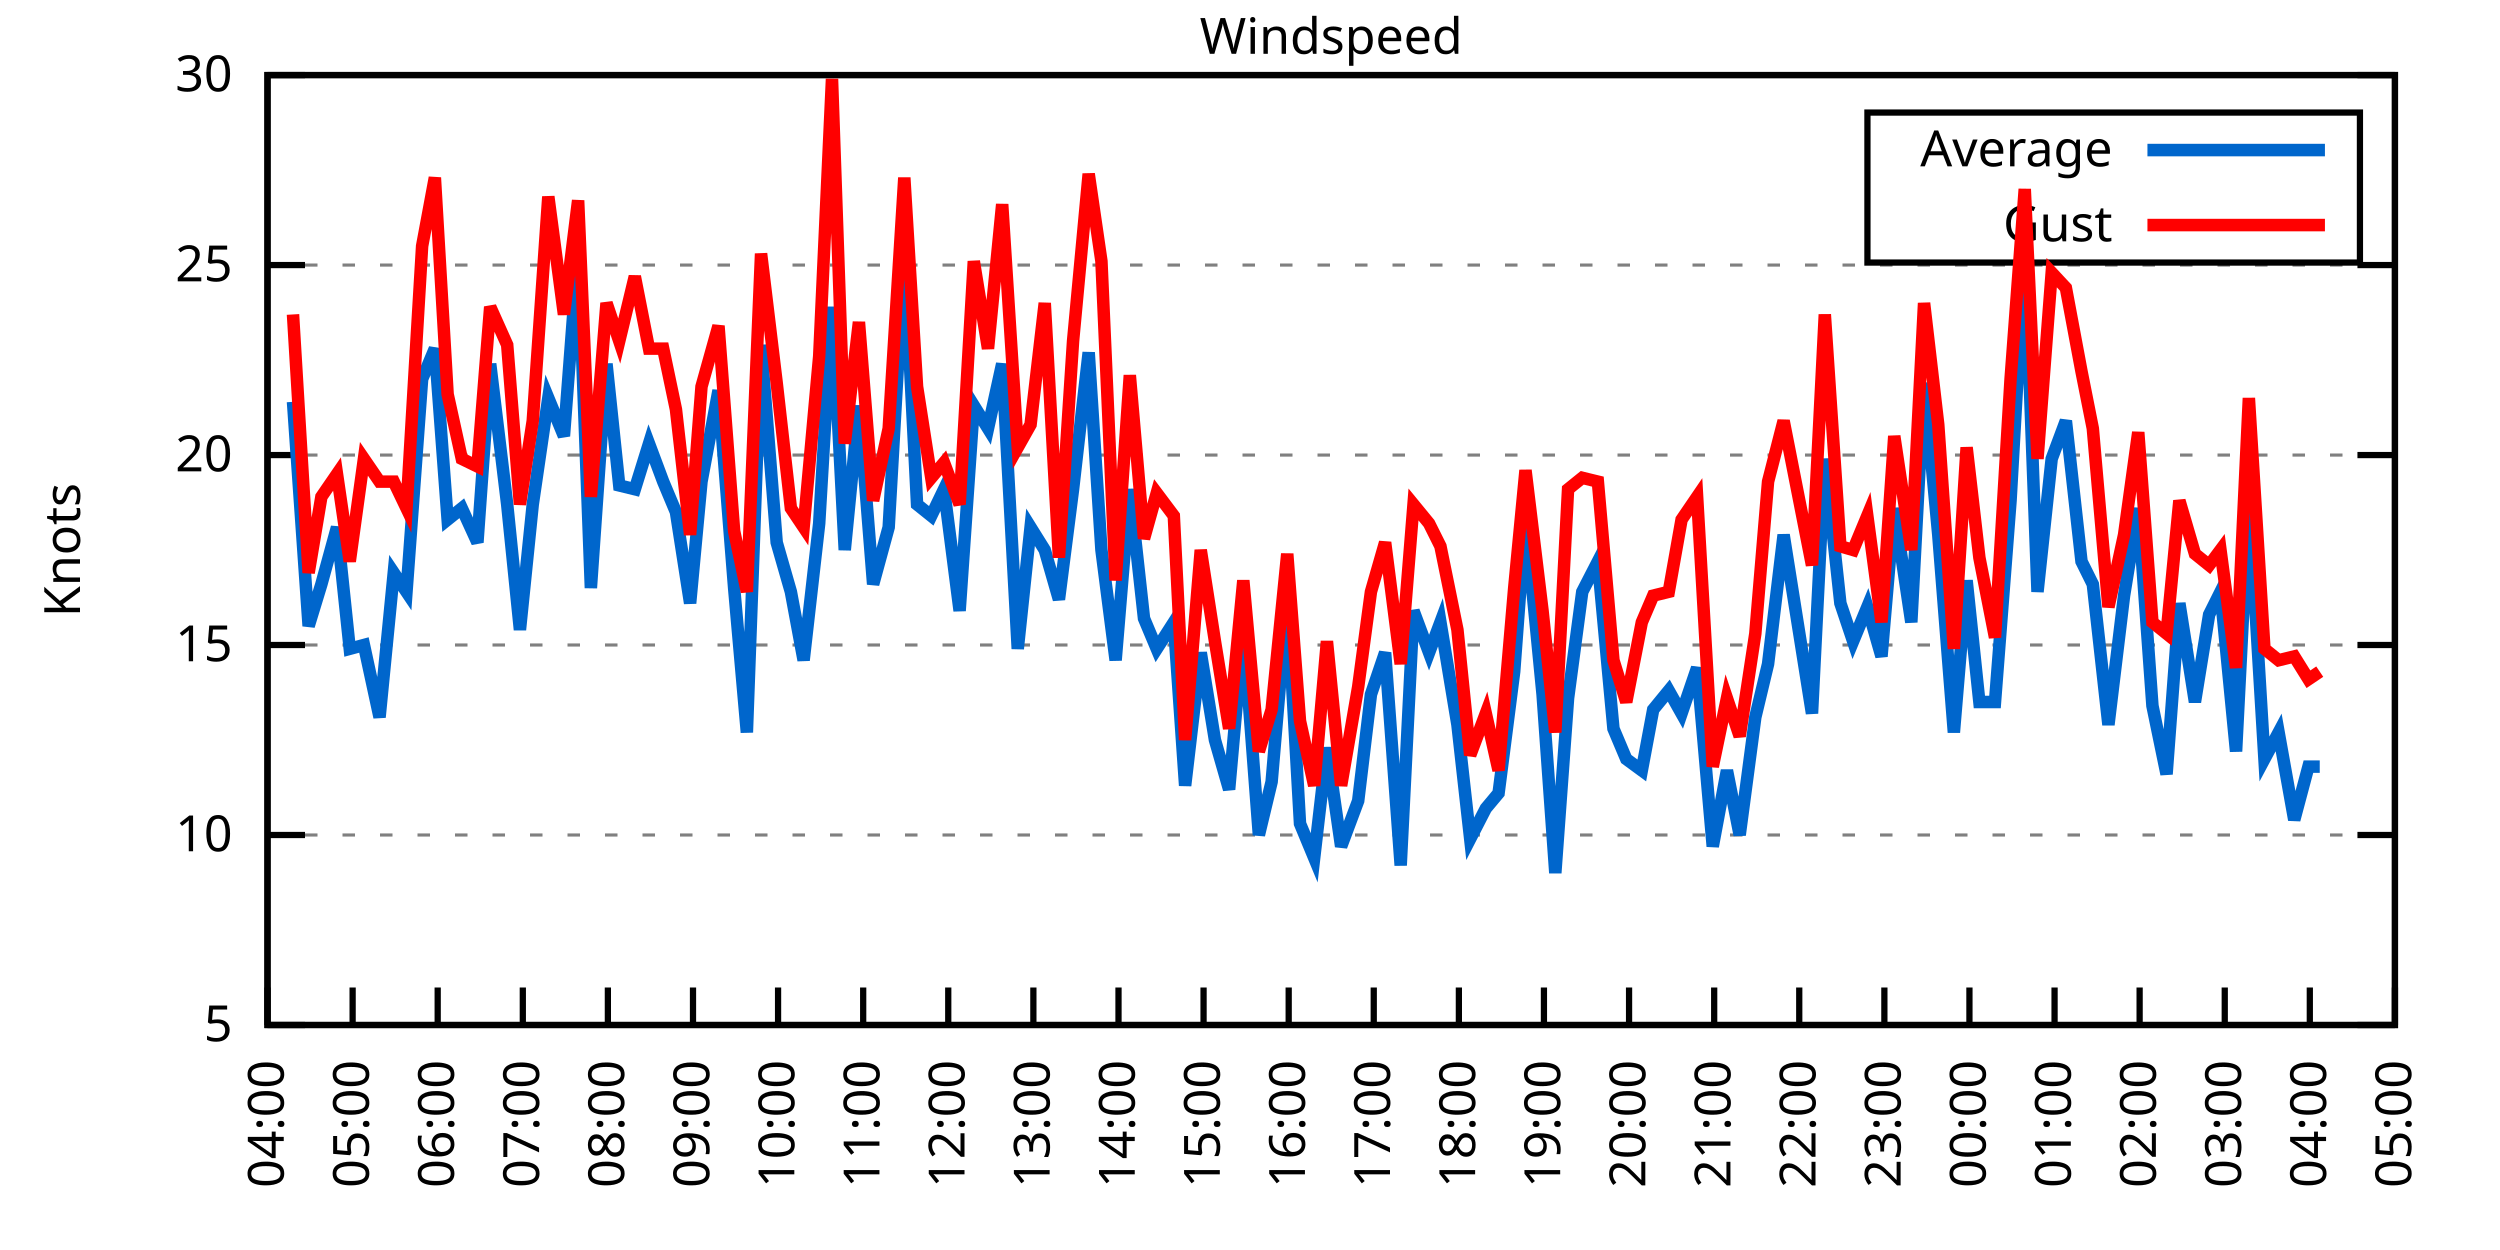
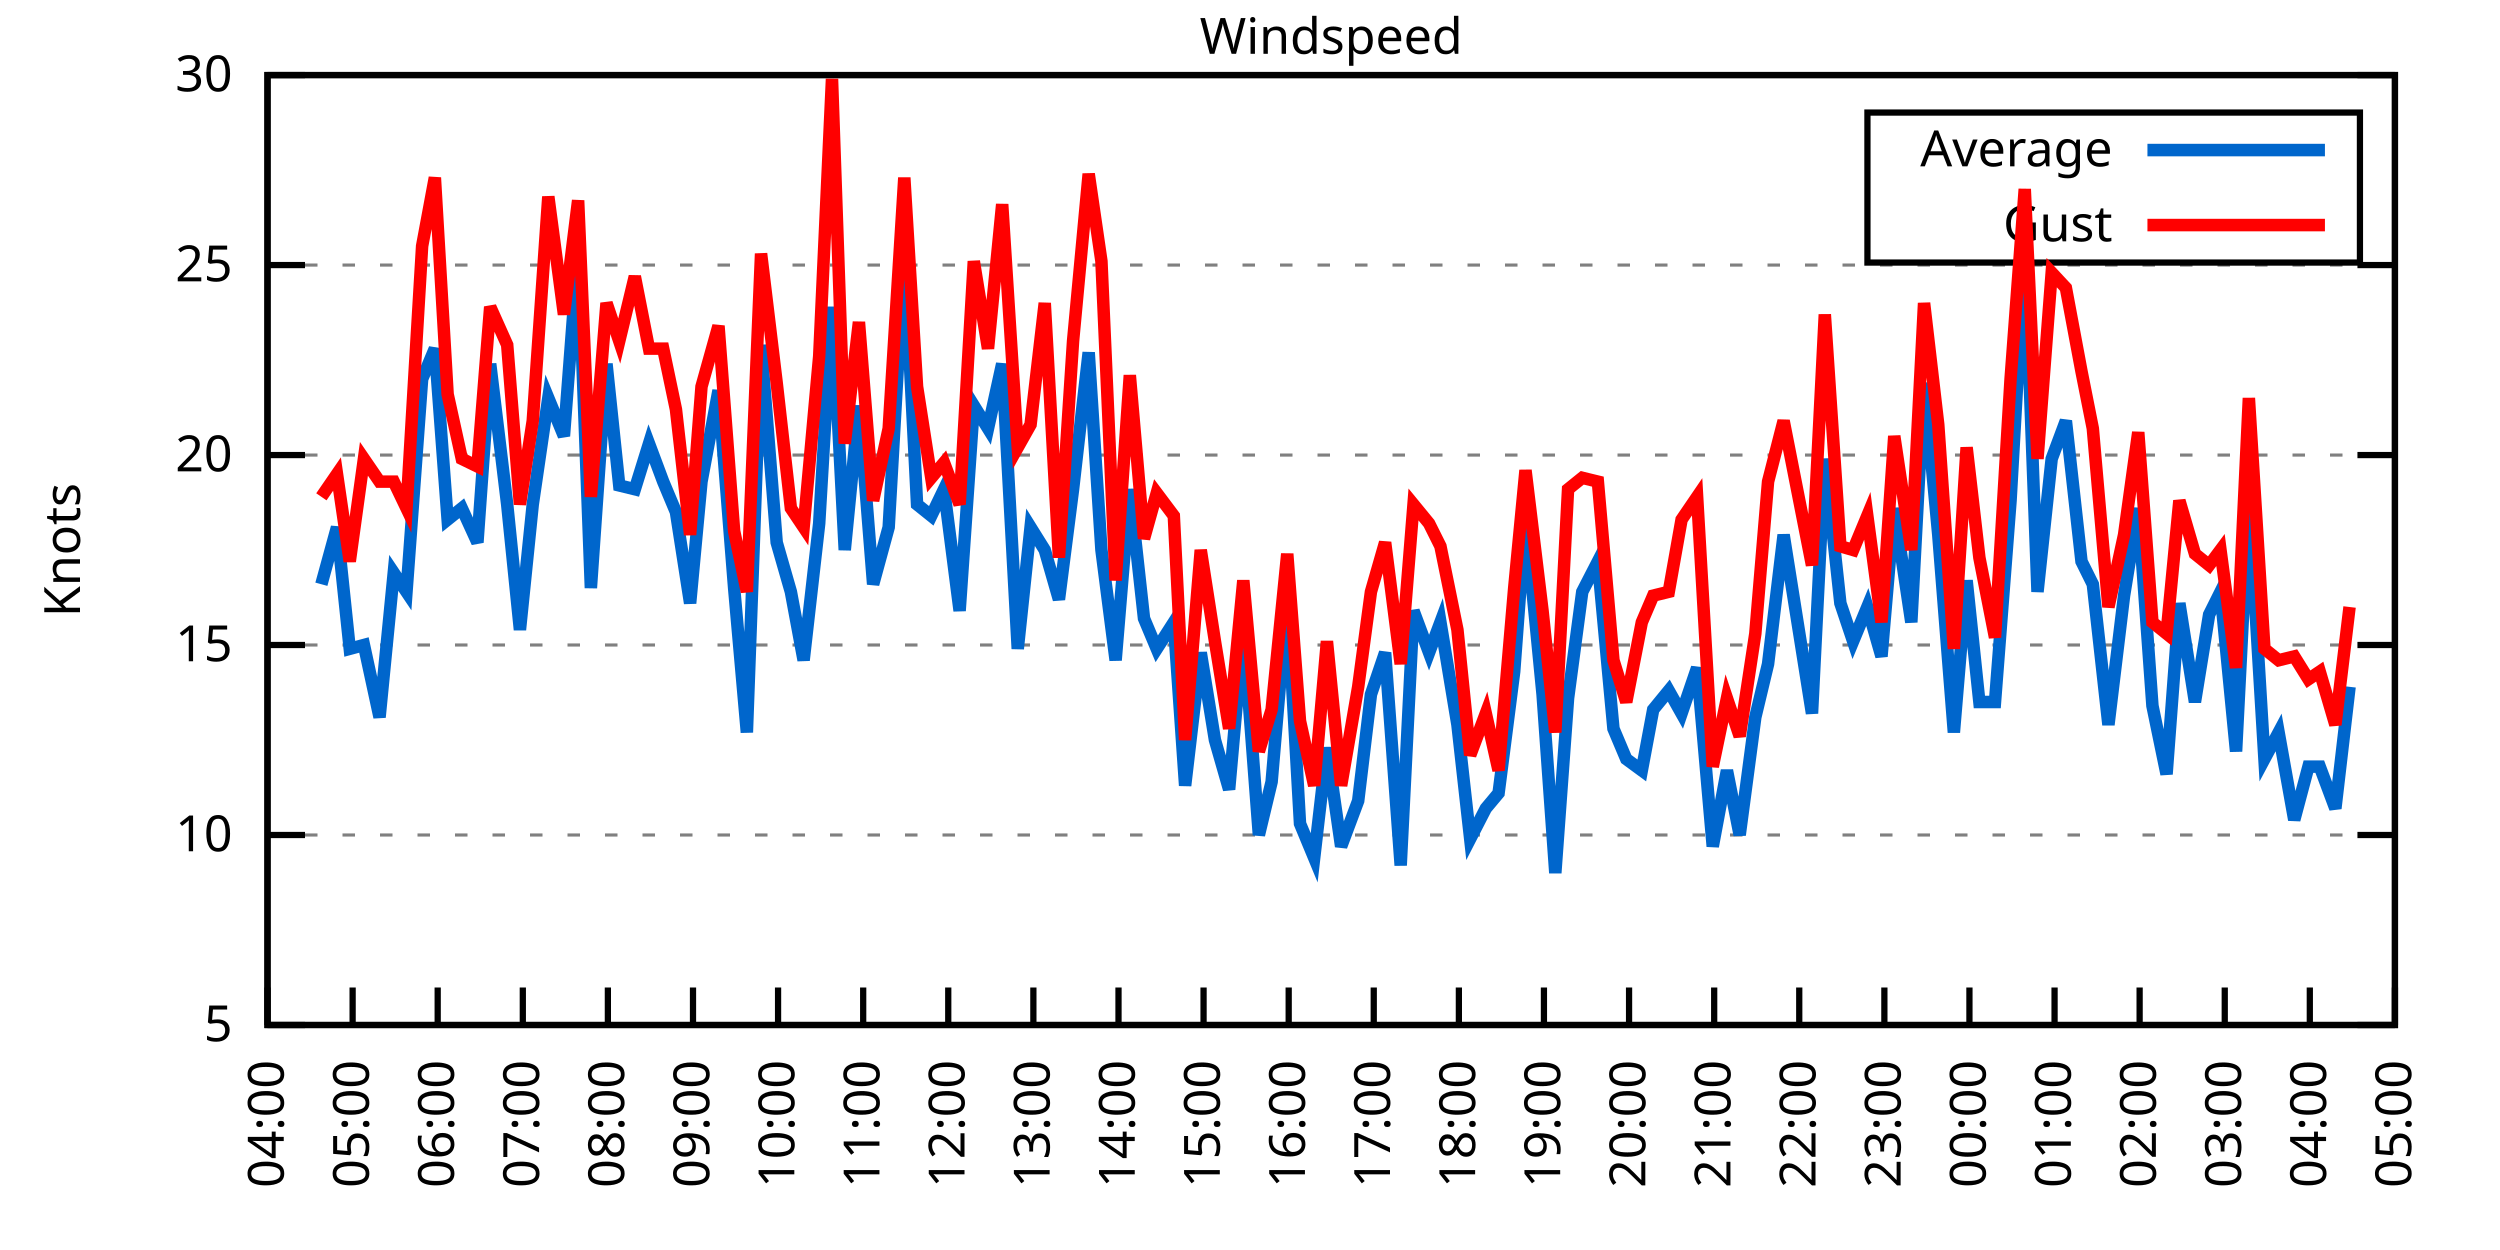
<svg xmlns="http://www.w3.org/2000/svg" xmlns:xlink="http://www.w3.org/1999/xlink" width="400" height="200" viewBox="0 0 400 200">
  <g id="gnuplot_canvas">
    <rect x="0" y="0" width="400" height="200" fill="none" />
    <defs>
      <circle id="gpDot" r="0.5" stroke-width="0.5" stroke="currentColor" />
      <path id="gpPt0" stroke-width="0.333" stroke="currentColor" d="M-1,0 h2 M0,-1 v2" />
      <path id="gpPt1" stroke-width="0.333" stroke="currentColor" d="M-1,-1 L1,1 M1,-1 L-1,1" />
      <path id="gpPt2" stroke-width="0.333" stroke="currentColor" d="M-1,0 L1,0 M0,-1 L0,1 M-1,-1 L1,1 M-1,1 L1,-1" />
      <rect id="gpPt3" stroke-width="0.333" stroke="currentColor" x="-1" y="-1" width="2" height="2" />
      <rect id="gpPt4" stroke-width="0.333" stroke="currentColor" fill="currentColor" x="-1" y="-1" width="2" height="2" />
      <circle id="gpPt5" stroke-width="0.333" stroke="currentColor" cx="0" cy="0" r="1" />
      <use xlink:href="#gpPt5" id="gpPt6" fill="currentColor" stroke="none" />
      <path id="gpPt7" stroke-width="0.333" stroke="currentColor" d="M0,-1.33 L-1.33,0.67 L1.33,0.67 z" />
      <use xlink:href="#gpPt7" id="gpPt8" fill="currentColor" stroke="none" />
      <use xlink:href="#gpPt7" id="gpPt9" stroke="currentColor" transform="rotate(180)" />
      <use xlink:href="#gpPt9" id="gpPt10" fill="currentColor" stroke="none" />
      <use xlink:href="#gpPt3" id="gpPt11" stroke="currentColor" transform="rotate(45)" />
      <use xlink:href="#gpPt11" id="gpPt12" fill="currentColor" stroke="none" />
      <path id="gpPt13" stroke-width="0.333" stroke="currentColor" d="M0,1.330 L1.265,0.411 L0.782,-1.067 L-0.782,-1.076 L-1.265,0.411 z" />
      <use xlink:href="#gpPt13" id="gpPt14" fill="currentColor" stroke="none" />
      <filter id="textbox" filterUnits="objectBoundingBox" x="0" y="0" height="1" width="1">
        <feFlood flood-color="white" flood-opacity="1" result="bgnd" />
        <feComposite in="SourceGraphic" in2="bgnd" operator="atop" />
      </filter>
      <filter id="greybox" filterUnits="objectBoundingBox" x="0" y="0" height="1" width="1">
        <feFlood flood-color="lightgrey" flood-opacity="1" result="grey" />
        <feComposite in="SourceGraphic" in2="grey" operator="atop" />
      </filter>
    </defs>
    <g fill="none" color="white" stroke="currentColor" stroke-width="1.00" stroke-linecap="butt" stroke-linejoin="miter">
</g>
    <g fill="none" color="black" stroke="currentColor" stroke-width="1.00" stroke-linecap="butt" stroke-linejoin="miter">
      <g stroke="none" shape-rendering="crispEdges">
        <polygon fill="rgb(255, 255, 255)" points="42.80,164.00 383.18,164.00 383.18,12.02 42.80,12.02 " />
      </g>
    </g>
    <g fill="none" color="black" stroke="currentColor" stroke-width="1.00" stroke-linecap="butt" stroke-linejoin="miter">
</g>
    <g fill="none" color="black" stroke="black" stroke-width="0.50" stroke-linecap="butt" stroke-linejoin="miter">
</g>
    <g fill="none" color="gray" stroke="currentColor" stroke-width="0.50" stroke-linecap="butt" stroke-linejoin="miter">
      <path stroke="gray" stroke-dasharray="2,4" class="gridline" d="M42.80,164.00 L383.19,164.00  " />
    </g>
    <g fill="none" color="gray" stroke="gray" stroke-width="1.00" stroke-linecap="butt" stroke-linejoin="miter">
</g>
    <g fill="none" color="black" stroke="currentColor" stroke-width="1.00" stroke-linecap="butt" stroke-linejoin="miter">
      <path stroke="black" d="M42.80,164.00 L48.80,164.00 M383.19,164.00 L377.19,164.00  " />
      <g transform="translate(37.20,166.60)" stroke="none" fill="black" font-family="Sans" font-size="8.00" text-anchor="end">
        <text>
          <tspan font-family="Sans"> 5</tspan>
        </text>
      </g>
    </g>
    <g fill="none" color="black" stroke="currentColor" stroke-width="1.00" stroke-linecap="butt" stroke-linejoin="miter">
</g>
    <g fill="none" color="black" stroke="black" stroke-width="0.50" stroke-linecap="butt" stroke-linejoin="miter">
</g>
    <g fill="none" color="gray" stroke="currentColor" stroke-width="0.50" stroke-linecap="butt" stroke-linejoin="miter">
      <path stroke="gray" stroke-dasharray="2,4" class="gridline" d="M42.80,133.60 L383.19,133.60  " />
    </g>
    <g fill="none" color="gray" stroke="gray" stroke-width="1.00" stroke-linecap="butt" stroke-linejoin="miter">
</g>
    <g fill="none" color="black" stroke="currentColor" stroke-width="1.00" stroke-linecap="butt" stroke-linejoin="miter">
      <path stroke="black" d="M42.80,133.60 L48.80,133.60 M383.19,133.60 L377.19,133.60  " />
      <g transform="translate(37.20,136.20)" stroke="none" fill="black" font-family="Sans" font-size="8.00" text-anchor="end">
        <text>
          <tspan font-family="Sans"> 10</tspan>
        </text>
      </g>
    </g>
    <g fill="none" color="black" stroke="currentColor" stroke-width="1.00" stroke-linecap="butt" stroke-linejoin="miter">
</g>
    <g fill="none" color="black" stroke="black" stroke-width="0.50" stroke-linecap="butt" stroke-linejoin="miter">
</g>
    <g fill="none" color="gray" stroke="currentColor" stroke-width="0.50" stroke-linecap="butt" stroke-linejoin="miter">
      <path stroke="gray" stroke-dasharray="2,4" class="gridline" d="M42.80,103.20 L383.19,103.20  " />
    </g>
    <g fill="none" color="gray" stroke="gray" stroke-width="1.00" stroke-linecap="butt" stroke-linejoin="miter">
</g>
    <g fill="none" color="black" stroke="currentColor" stroke-width="1.00" stroke-linecap="butt" stroke-linejoin="miter">
      <path stroke="black" d="M42.80,103.20 L48.80,103.20 M383.19,103.20 L377.19,103.20  " />
      <g transform="translate(37.20,105.80)" stroke="none" fill="black" font-family="Sans" font-size="8.00" text-anchor="end">
        <text>
          <tspan font-family="Sans"> 15</tspan>
        </text>
      </g>
    </g>
    <g fill="none" color="black" stroke="currentColor" stroke-width="1.00" stroke-linecap="butt" stroke-linejoin="miter">
</g>
    <g fill="none" color="black" stroke="black" stroke-width="0.50" stroke-linecap="butt" stroke-linejoin="miter">
</g>
    <g fill="none" color="gray" stroke="currentColor" stroke-width="0.50" stroke-linecap="butt" stroke-linejoin="miter">
      <path stroke="gray" stroke-dasharray="2,4" class="gridline" d="M42.80,72.81 L383.19,72.81  " />
    </g>
    <g fill="none" color="gray" stroke="gray" stroke-width="1.00" stroke-linecap="butt" stroke-linejoin="miter">
</g>
    <g fill="none" color="black" stroke="currentColor" stroke-width="1.00" stroke-linecap="butt" stroke-linejoin="miter">
      <path stroke="black" d="M42.80,72.81 L48.80,72.81 M383.19,72.81 L377.19,72.81  " />
      <g transform="translate(37.20,75.41)" stroke="none" fill="black" font-family="Sans" font-size="8.00" text-anchor="end">
        <text>
          <tspan font-family="Sans"> 20</tspan>
        </text>
      </g>
    </g>
    <g fill="none" color="black" stroke="currentColor" stroke-width="1.00" stroke-linecap="butt" stroke-linejoin="miter">
</g>
    <g fill="none" color="black" stroke="black" stroke-width="0.50" stroke-linecap="butt" stroke-linejoin="miter">
</g>
    <g fill="none" color="gray" stroke="currentColor" stroke-width="0.50" stroke-linecap="butt" stroke-linejoin="miter">
      <path stroke="gray" stroke-dasharray="2,4" class="gridline" d="M42.80,42.41 L383.19,42.41  " />
    </g>
    <g fill="none" color="gray" stroke="gray" stroke-width="1.00" stroke-linecap="butt" stroke-linejoin="miter">
</g>
    <g fill="none" color="black" stroke="currentColor" stroke-width="1.00" stroke-linecap="butt" stroke-linejoin="miter">
      <path stroke="black" d="M42.80,42.41 L48.80,42.41 M383.19,42.41 L377.19,42.41  " />
      <g transform="translate(37.20,45.01)" stroke="none" fill="black" font-family="Sans" font-size="8.00" text-anchor="end">
        <text>
          <tspan font-family="Sans"> 25</tspan>
        </text>
      </g>
    </g>
    <g fill="none" color="black" stroke="currentColor" stroke-width="1.00" stroke-linecap="butt" stroke-linejoin="miter">
</g>
    <g fill="none" color="black" stroke="black" stroke-width="0.50" stroke-linecap="butt" stroke-linejoin="miter">
</g>
    <g fill="none" color="gray" stroke="currentColor" stroke-width="0.50" stroke-linecap="butt" stroke-linejoin="miter">
      <path stroke="gray" stroke-dasharray="2,4" class="gridline" d="M42.80,12.01 L383.19,12.01  " />
    </g>
    <g fill="none" color="gray" stroke="gray" stroke-width="1.00" stroke-linecap="butt" stroke-linejoin="miter">
</g>
    <g fill="none" color="black" stroke="currentColor" stroke-width="1.00" stroke-linecap="butt" stroke-linejoin="miter">
      <path stroke="black" d="M42.80,12.01 L48.80,12.01 M383.19,12.01 L377.19,12.01  " />
      <g transform="translate(37.20,14.61)" stroke="none" fill="black" font-family="Sans" font-size="8.00" text-anchor="end">
        <text>
          <tspan font-family="Sans"> 30</tspan>
        </text>
      </g>
    </g>
    <g fill="none" color="black" stroke="currentColor" stroke-width="1.00" stroke-linecap="butt" stroke-linejoin="miter">
      <path stroke="black" d="M42.80,164.00 L42.80,158.00  " />
      <g transform="translate(45.40,169.60) rotate(270.00)" stroke="none" fill="black" font-family="Sans" font-size="8.00" text-anchor="end">
        <text>
          <tspan font-family="Sans">04:00</tspan>
        </text>
      </g>
    </g>
    <g fill="none" color="black" stroke="currentColor" stroke-width="1.00" stroke-linecap="butt" stroke-linejoin="miter">
      <path stroke="black" d="M56.42,164.00 L56.42,158.00  " />
      <g transform="translate(59.02,169.60) rotate(270.00)" stroke="none" fill="black" font-family="Sans" font-size="8.00" text-anchor="end">
        <text>
          <tspan font-family="Sans">05:00</tspan>
        </text>
      </g>
    </g>
    <g fill="none" color="black" stroke="currentColor" stroke-width="1.00" stroke-linecap="butt" stroke-linejoin="miter">
      <path stroke="black" d="M70.03,164.00 L70.03,158.00  " />
      <g transform="translate(72.63,169.60) rotate(270.00)" stroke="none" fill="black" font-family="Sans" font-size="8.00" text-anchor="end">
        <text>
          <tspan font-family="Sans">06:00</tspan>
        </text>
      </g>
    </g>
    <g fill="none" color="black" stroke="currentColor" stroke-width="1.00" stroke-linecap="butt" stroke-linejoin="miter">
      <path stroke="black" d="M83.65,164.00 L83.65,158.00  " />
      <g transform="translate(86.25,169.60) rotate(270.00)" stroke="none" fill="black" font-family="Sans" font-size="8.00" text-anchor="end">
        <text>
          <tspan font-family="Sans">07:00</tspan>
        </text>
      </g>
    </g>
    <g fill="none" color="black" stroke="currentColor" stroke-width="1.00" stroke-linecap="butt" stroke-linejoin="miter">
      <path stroke="black" d="M97.26,164.00 L97.26,158.00  " />
      <g transform="translate(99.86,169.60) rotate(270.00)" stroke="none" fill="black" font-family="Sans" font-size="8.00" text-anchor="end">
        <text>
          <tspan font-family="Sans">08:00</tspan>
        </text>
      </g>
    </g>
    <g fill="none" color="black" stroke="currentColor" stroke-width="1.00" stroke-linecap="butt" stroke-linejoin="miter">
      <path stroke="black" d="M110.88,164.00 L110.88,158.00  " />
      <g transform="translate(113.48,169.60) rotate(270.00)" stroke="none" fill="black" font-family="Sans" font-size="8.00" text-anchor="end">
        <text>
          <tspan font-family="Sans">09:00</tspan>
        </text>
      </g>
    </g>
    <g fill="none" color="black" stroke="currentColor" stroke-width="1.00" stroke-linecap="butt" stroke-linejoin="miter">
      <path stroke="black" d="M124.49,164.00 L124.49,158.00  " />
      <g transform="translate(127.09,169.60) rotate(270.00)" stroke="none" fill="black" font-family="Sans" font-size="8.00" text-anchor="end">
        <text>
          <tspan font-family="Sans">10:00</tspan>
        </text>
      </g>
    </g>
    <g fill="none" color="black" stroke="currentColor" stroke-width="1.00" stroke-linecap="butt" stroke-linejoin="miter">
      <path stroke="black" d="M138.11,164.00 L138.11,158.00  " />
      <g transform="translate(140.71,169.60) rotate(270.00)" stroke="none" fill="black" font-family="Sans" font-size="8.00" text-anchor="end">
        <text>
          <tspan font-family="Sans">11:00</tspan>
        </text>
      </g>
    </g>
    <g fill="none" color="black" stroke="currentColor" stroke-width="1.00" stroke-linecap="butt" stroke-linejoin="miter">
      <path stroke="black" d="M151.72,164.00 L151.72,158.00  " />
      <g transform="translate(154.32,169.60) rotate(270.00)" stroke="none" fill="black" font-family="Sans" font-size="8.00" text-anchor="end">
        <text>
          <tspan font-family="Sans">12:00</tspan>
        </text>
      </g>
    </g>
    <g fill="none" color="black" stroke="currentColor" stroke-width="1.00" stroke-linecap="butt" stroke-linejoin="miter">
      <path stroke="black" d="M165.34,164.00 L165.34,158.00  " />
      <g transform="translate(167.94,169.60) rotate(270.00)" stroke="none" fill="black" font-family="Sans" font-size="8.00" text-anchor="end">
        <text>
          <tspan font-family="Sans">13:00</tspan>
        </text>
      </g>
    </g>
    <g fill="none" color="black" stroke="currentColor" stroke-width="1.00" stroke-linecap="butt" stroke-linejoin="miter">
      <path stroke="black" d="M178.96,164.00 L178.96,158.00  " />
      <g transform="translate(181.56,169.60) rotate(270.00)" stroke="none" fill="black" font-family="Sans" font-size="8.00" text-anchor="end">
        <text>
          <tspan font-family="Sans">14:00</tspan>
        </text>
      </g>
    </g>
    <g fill="none" color="black" stroke="currentColor" stroke-width="1.00" stroke-linecap="butt" stroke-linejoin="miter">
      <path stroke="black" d="M192.57,164.00 L192.57,158.00  " />
      <g transform="translate(195.17,169.60) rotate(270.00)" stroke="none" fill="black" font-family="Sans" font-size="8.00" text-anchor="end">
        <text>
          <tspan font-family="Sans">15:00</tspan>
        </text>
      </g>
    </g>
    <g fill="none" color="black" stroke="currentColor" stroke-width="1.00" stroke-linecap="butt" stroke-linejoin="miter">
      <path stroke="black" d="M206.19,164.00 L206.19,158.00  " />
      <g transform="translate(208.79,169.60) rotate(270.00)" stroke="none" fill="black" font-family="Sans" font-size="8.00" text-anchor="end">
        <text>
          <tspan font-family="Sans">16:00</tspan>
        </text>
      </g>
    </g>
    <g fill="none" color="black" stroke="currentColor" stroke-width="1.00" stroke-linecap="butt" stroke-linejoin="miter">
      <path stroke="black" d="M219.80,164.00 L219.80,158.00  " />
      <g transform="translate(222.40,169.60) rotate(270.00)" stroke="none" fill="black" font-family="Sans" font-size="8.00" text-anchor="end">
        <text>
          <tspan font-family="Sans">17:00</tspan>
        </text>
      </g>
    </g>
    <g fill="none" color="black" stroke="currentColor" stroke-width="1.00" stroke-linecap="butt" stroke-linejoin="miter">
      <path stroke="black" d="M233.42,164.00 L233.42,158.00  " />
      <g transform="translate(236.02,169.60) rotate(270.00)" stroke="none" fill="black" font-family="Sans" font-size="8.00" text-anchor="end">
        <text>
          <tspan font-family="Sans">18:00</tspan>
        </text>
      </g>
    </g>
    <g fill="none" color="black" stroke="currentColor" stroke-width="1.00" stroke-linecap="butt" stroke-linejoin="miter">
      <path stroke="black" d="M247.03,164.00 L247.03,158.00  " />
      <g transform="translate(249.63,169.60) rotate(270.00)" stroke="none" fill="black" font-family="Sans" font-size="8.00" text-anchor="end">
        <text>
          <tspan font-family="Sans">19:00</tspan>
        </text>
      </g>
    </g>
    <g fill="none" color="black" stroke="currentColor" stroke-width="1.00" stroke-linecap="butt" stroke-linejoin="miter">
      <path stroke="black" d="M260.65,164.00 L260.65,158.00  " />
      <g transform="translate(263.25,169.60) rotate(270.00)" stroke="none" fill="black" font-family="Sans" font-size="8.00" text-anchor="end">
        <text>
          <tspan font-family="Sans">20:00</tspan>
        </text>
      </g>
    </g>
    <g fill="none" color="black" stroke="currentColor" stroke-width="1.00" stroke-linecap="butt" stroke-linejoin="miter">
      <path stroke="black" d="M274.27,164.00 L274.27,158.00  " />
      <g transform="translate(276.87,169.60) rotate(270.00)" stroke="none" fill="black" font-family="Sans" font-size="8.00" text-anchor="end">
        <text>
          <tspan font-family="Sans">21:00</tspan>
        </text>
      </g>
    </g>
    <g fill="none" color="black" stroke="currentColor" stroke-width="1.00" stroke-linecap="butt" stroke-linejoin="miter">
      <path stroke="black" d="M287.88,164.00 L287.88,158.00  " />
      <g transform="translate(290.48,169.60) rotate(270.00)" stroke="none" fill="black" font-family="Sans" font-size="8.00" text-anchor="end">
        <text>
          <tspan font-family="Sans">22:00</tspan>
        </text>
      </g>
    </g>
    <g fill="none" color="black" stroke="currentColor" stroke-width="1.00" stroke-linecap="butt" stroke-linejoin="miter">
      <path stroke="black" d="M301.50,164.00 L301.50,158.00  " />
      <g transform="translate(304.10,169.60) rotate(270.00)" stroke="none" fill="black" font-family="Sans" font-size="8.00" text-anchor="end">
        <text>
          <tspan font-family="Sans">23:00</tspan>
        </text>
      </g>
    </g>
    <g fill="none" color="black" stroke="currentColor" stroke-width="1.00" stroke-linecap="butt" stroke-linejoin="miter">
      <path stroke="black" d="M315.11,164.00 L315.11,158.00  " />
      <g transform="translate(317.71,169.60) rotate(270.00)" stroke="none" fill="black" font-family="Sans" font-size="8.00" text-anchor="end">
        <text>
          <tspan font-family="Sans">00:00</tspan>
        </text>
      </g>
    </g>
    <g fill="none" color="black" stroke="currentColor" stroke-width="1.00" stroke-linecap="butt" stroke-linejoin="miter">
      <path stroke="black" d="M328.73,164.00 L328.73,158.00  " />
      <g transform="translate(331.33,169.60) rotate(270.00)" stroke="none" fill="black" font-family="Sans" font-size="8.00" text-anchor="end">
        <text>
          <tspan font-family="Sans">01:00</tspan>
        </text>
      </g>
    </g>
    <g fill="none" color="black" stroke="currentColor" stroke-width="1.00" stroke-linecap="butt" stroke-linejoin="miter">
      <path stroke="black" d="M342.34,164.00 L342.34,158.00  " />
      <g transform="translate(344.94,169.60) rotate(270.00)" stroke="none" fill="black" font-family="Sans" font-size="8.00" text-anchor="end">
        <text>
          <tspan font-family="Sans">02:00</tspan>
        </text>
      </g>
    </g>
    <g fill="none" color="black" stroke="currentColor" stroke-width="1.00" stroke-linecap="butt" stroke-linejoin="miter">
      <path stroke="black" d="M355.96,164.00 L355.96,158.00  " />
      <g transform="translate(358.56,169.60) rotate(270.00)" stroke="none" fill="black" font-family="Sans" font-size="8.00" text-anchor="end">
        <text>
          <tspan font-family="Sans">03:00</tspan>
        </text>
      </g>
    </g>
    <g fill="none" color="black" stroke="currentColor" stroke-width="1.00" stroke-linecap="butt" stroke-linejoin="miter">
      <path stroke="black" d="M369.57,164.00 L369.57,158.00  " />
      <g transform="translate(372.17,169.60) rotate(270.00)" stroke="none" fill="black" font-family="Sans" font-size="8.00" text-anchor="end">
        <text>
          <tspan font-family="Sans">04:00</tspan>
        </text>
      </g>
    </g>
    <g fill="none" color="black" stroke="currentColor" stroke-width="1.00" stroke-linecap="butt" stroke-linejoin="miter">
      <path stroke="black" d="M383.19,164.00 L383.19,158.00  " />
      <g transform="translate(385.79,169.60) rotate(270.00)" stroke="none" fill="black" font-family="Sans" font-size="8.00" text-anchor="end">
        <text>
          <tspan font-family="Sans">05:00</tspan>
        </text>
      </g>
    </g>
    <g fill="none" color="black" stroke="currentColor" stroke-width="1.00" stroke-linecap="butt" stroke-linejoin="miter">
</g>
    <g fill="none" color="black" stroke="currentColor" stroke-width="1.00" stroke-linecap="butt" stroke-linejoin="miter">
      <path stroke="black" d="M42.80,12.01 L42.80,164.00 L383.19,164.00 L383.19,12.01 L42.80,12.01 Z  " />
    </g>
    <g fill="none" color="black" stroke="currentColor" stroke-width="1.00" stroke-linecap="butt" stroke-linejoin="miter">
</g>
    <g fill="none" color="black" stroke="currentColor" stroke-width="1.00" stroke-linecap="butt" stroke-linejoin="miter">
      <path stroke="black" d="M298.79,42.01 L298.79,18.01 L377.59,18.01 L377.59,42.01 L298.79,42.01 Z  " />
    </g>
    <g id="Windspeed_plot_1">
      <g fill="none" color="white" stroke="black" stroke-width="2.00" stroke-linecap="butt" stroke-linejoin="miter">
</g>
      <g fill="none" color="black" stroke="currentColor" stroke-width="2.00" stroke-linecap="butt" stroke-linejoin="miter">
        <g transform="translate(337.99,26.61)" stroke="none" fill="black" font-family="Sans" font-size="8.00" text-anchor="end">
          <text>
            <tspan font-family="Sans">Average</tspan>
          </text>
        </g>
      </g>
      <g fill="none" color="black" stroke="currentColor" stroke-width="2.00" stroke-linecap="butt" stroke-linejoin="miter">
-         <path stroke="rgb(  0, 102, 204)" d="M343.59,24.01 L371.99,24.01 M46.88,64.29 L49.38,100.16 L51.42,93.48 L53.92,84.36 L55.96,103.81 L58.23,103.20   L60.73,114.76 L63.00,91.65 L65.04,94.69 L67.54,60.65 L69.58,55.78 L71.62,83.14 L73.89,81.32 L76.39,86.79   L78.43,58.21 L81.15,80.71 L83.19,100.77 L85.24,80.71 L87.73,63.69 L90.23,69.77 L92.50,39.98 L94.54,94.08   L97.04,58.21 L99.08,77.67 L101.57,78.28 L103.84,70.98 L106.11,77.06 L108.15,81.93 L110.42,96.52 L112.24,77.06   L114.96,62.47 L117.46,94.08 L119.50,117.19 L121.77,55.18 L124.27,86.79 L126.54,94.69 L128.58,105.64 L131.07,83.75   L133.12,49.10 L135.16,88.00 L137.43,64.90 L139.70,93.48 L142.19,84.36 L144.69,40.58 L146.73,80.71 L149.00,82.53   L151.04,78.28 L153.54,97.73 L155.81,64.90 L158.08,68.55 L160.35,58.21 L162.84,103.81 L164.89,84.36 L167.16,88.00   L169.43,95.91 L171.69,78.28 L174.19,56.39 L176.23,88.00 L178.50,105.64 L180.77,78.28 L183.04,98.95 L185.08,103.81   L187.81,99.56 L189.62,125.70 L192.12,104.42 L194.39,118.40 L196.66,126.31 L198.93,100.77 L201.42,133.60 L203.46,125.09   L205.96,95.91 L208.00,131.78 L210.27,137.25 L212.31,119.62 L214.58,135.43 L217.31,128.13 L219.35,111.11 L221.62,104.42   L224.11,138.47 L226.16,97.73 L228.65,104.42 L230.47,99.56 L233.19,115.97 L235.23,134.21 L237.73,129.35 L239.77,126.91   L242.27,107.46 L244.08,83.14 L246.81,111.11 L248.85,139.68 L250.89,111.72 L253.16,94.69 L255.66,89.83 L258.15,116.58   L260.20,121.44 L262.69,123.27 L264.51,113.54 L267.00,110.50 L269.05,114.15 L271.54,106.85 L274.04,135.43 L276.31,123.27   L278.35,133.60 L280.85,114.76 L282.89,106.24 L285.38,85.57 L289.92,114.15 L291.97,73.41 L294.46,96.52 L296.50,102.60   L298.77,97.12 L301.04,105.03 L303.08,81.32 L305.81,99.56 L307.85,61.25 L310.12,85.57 L312.62,117.19 L314.66,92.87   L316.70,112.32 L319.20,112.32 L321.69,80.10 L323.96,39.98 L326.00,94.69 L328.27,73.41 L330.54,67.33 L333.04,89.83   L334.85,93.48 L337.35,115.97 L339.85,95.30 L342.12,81.32 L344.39,112.93 L346.65,123.87 L348.70,96.52 L351.19,112.32   L353.46,98.34 L355.28,94.69 L357.77,120.23 L359.82,80.10 L362.31,121.44 L364.58,117.19 L367.08,131.17 L369.35,122.66   L371.16,122.66  " />
+         <path stroke="rgb(  0, 102, 204)" d="M343.59,24.01 L371.99,24.01 M51.42,93.48 L53.92,84.36 L55.96,103.81 L58.23,103.20 L60.73,114.76 L63.00,91.65   L65.04,94.69 L67.54,60.65 L69.58,55.78 L71.62,83.14 L73.89,81.32 L76.39,86.79 L78.43,58.21 L81.15,80.71   L83.19,100.77 L85.24,80.71 L87.73,63.69 L90.23,69.77 L92.50,39.98 L94.54,94.08 L97.04,58.21 L99.08,77.67   L101.57,78.28 L103.84,70.98 L106.11,77.06 L108.15,81.93 L110.42,96.52 L112.24,77.06 L114.96,62.47 L117.46,94.08   L119.50,117.19 L121.77,55.18 L124.27,86.79 L126.54,94.69 L128.58,105.64 L131.07,83.75 L133.12,49.10 L135.16,88.00   L137.43,64.90 L139.70,93.48 L142.19,84.36 L144.69,40.58 L146.73,80.71 L149.00,82.53 L151.04,78.28 L153.54,97.73   L155.81,64.90 L158.08,68.55 L160.35,58.21 L162.84,103.81 L164.89,84.36 L167.16,88.00 L169.43,95.91 L171.69,78.28   L174.19,56.39 L176.23,88.00 L178.50,105.64 L180.77,78.28 L183.04,98.95 L185.08,103.81 L187.81,99.56 L189.62,125.70   L192.12,104.42 L194.39,118.40 L196.66,126.31 L198.93,100.77 L201.42,133.60 L203.46,125.09 L205.96,95.91 L208.00,131.78   L210.27,137.25 L212.31,119.62 L214.58,135.43 L217.31,128.13 L219.35,111.11 L221.62,104.42 L224.11,138.47 L226.16,97.73   L228.65,104.42 L230.47,99.56 L233.19,115.97 L235.23,134.21 L237.73,129.35 L239.77,126.91 L242.27,107.46 L244.08,83.14   L246.81,111.11 L248.85,139.68 L250.89,111.72 L253.16,94.69 L255.66,89.83 L258.15,116.58 L260.20,121.44 L262.69,123.27   L264.51,113.54 L267.00,110.50 L269.05,114.15 L271.54,106.85 L274.04,135.43 L276.31,123.27 L278.35,133.60 L280.85,114.76   L282.89,106.24 L285.38,85.57 L289.92,114.15 L291.97,73.41 L294.46,96.52 L296.50,102.60 L298.77,97.12 L301.04,105.03   L303.08,81.32 L305.81,99.56 L307.85,61.25 L310.12,85.57 L312.62,117.19 L314.66,92.87 L316.70,112.32 L319.20,112.32   L321.69,80.10 L323.96,39.98 L326.00,94.69 L328.27,73.41 L330.54,67.33 L333.04,89.83 L334.85,93.48 L337.35,115.97   L339.85,95.30 L342.12,81.32 L344.39,112.93 L346.65,123.87 L348.70,96.52 L351.19,112.32 L353.46,98.34 L355.28,94.69   L357.77,120.23 L359.82,80.10 L362.31,121.44 L364.58,117.19 L367.08,131.17 L369.35,122.66 L371.16,122.66 L373.66,129.35   L375.93,109.89  " />
      </g>
    </g>
    <g id="Windspeed_plot_2">
      <g fill="none" color="black" stroke="currentColor" stroke-width="2.00" stroke-linecap="butt" stroke-linejoin="miter">
        <g transform="translate(337.99,38.61)" stroke="none" fill="black" font-family="Sans" font-size="8.00" text-anchor="end">
          <text>
            <tspan font-family="Sans">Gust</tspan>
          </text>
        </g>
      </g>
      <g fill="none" color="black" stroke="currentColor" stroke-width="2.00" stroke-linecap="butt" stroke-linejoin="miter">
-         <path stroke="rgb(255,   0,   0)" d="M343.59,36.01 L371.99,36.01 M46.88,50.31 L49.38,91.65 L51.42,79.49 L53.92,75.85 L55.96,89.83 L58.23,73.41   L60.73,77.06 L63.00,77.06 L65.04,81.32 L67.54,39.37 L69.58,28.42 L71.62,63.08 L73.89,73.41 L76.39,74.63   L78.43,49.10 L81.15,55.18 L83.19,80.71 L85.24,67.33 L87.73,31.46 L90.23,50.31 L92.50,32.07 L94.54,79.49   L97.04,48.49 L99.08,54.57 L101.57,44.23 L103.84,55.78 L106.11,55.78 L108.15,65.51 L110.42,85.57 L112.24,61.86   L114.96,52.14 L117.46,84.97 L119.50,94.69 L121.77,40.58 L124.27,61.25 L126.54,81.32 L128.58,84.36 L131.07,57.00   L133.12,12.62 L135.16,70.98 L137.43,51.53 L139.70,80.10 L142.19,68.55 L144.69,28.42 L146.73,61.86 L149.00,76.45   L151.04,74.02 L153.54,80.71 L155.81,41.80 L158.08,55.78 L160.35,32.68 L162.84,71.59 L164.89,67.94 L167.16,48.49   L169.43,89.22 L171.69,54.57 L174.19,27.82 L176.23,41.80 L178.50,92.87 L180.77,60.04 L183.04,86.18 L185.08,78.89   L187.81,82.53 L189.62,118.40 L192.12,88.00 L194.39,102.60 L196.66,116.58 L198.93,92.87 L201.42,120.23 L203.46,113.54   L205.96,88.61 L208.00,115.36 L210.27,125.70 L212.31,102.60 L214.58,125.70 L217.31,109.89 L219.35,94.69 L221.62,86.79   L224.11,106.24 L226.16,80.71 L228.65,83.75 L230.47,87.40 L233.19,100.77 L235.23,120.83 L237.73,114.15 L239.77,123.27   L242.27,94.08 L244.08,75.24 L246.81,97.73 L248.85,117.19 L250.89,78.28 L253.16,76.45 L255.66,77.06 L258.15,105.64   L260.20,112.32 L262.69,99.56 L264.51,95.30 L267.00,94.69 L269.05,83.14 L271.54,79.49 L274.04,122.66 L276.31,111.72   L278.35,117.80 L280.85,101.38 L282.89,77.06 L285.38,67.33 L289.92,90.44 L291.97,50.31 L294.46,87.40 L296.50,88.00   L298.77,82.53 L301.04,99.56 L303.08,69.77 L305.81,88.00 L307.85,48.49 L310.12,67.94 L312.62,103.81 L314.66,71.59   L316.70,89.22 L319.20,101.99 L321.69,60.65 L323.96,30.25 L326.00,73.41 L328.27,43.62 L330.54,46.06 L333.04,59.43   L334.85,68.55 L337.35,97.12 L339.85,85.57 L342.12,69.16 L344.39,99.56 L346.65,101.38 L348.70,80.10 L351.19,88.61   L353.46,90.44 L355.28,88.00 L357.77,106.85 L359.82,63.69 L362.31,103.81 L364.58,105.64 L367.08,105.03 L369.35,108.68   L371.16,107.46  " />
+         <path stroke="rgb(255,   0,   0)" d="M343.59,36.01 L371.99,36.01 M51.42,79.49 L53.92,75.85 L55.96,89.83 L58.23,73.41 L60.73,77.06 L63.00,77.06   L65.04,81.32 L67.54,39.37 L69.58,28.42 L71.62,63.08 L73.89,73.41 L76.39,74.63 L78.43,49.10 L81.15,55.18   L83.19,80.71 L85.24,67.33 L87.73,31.46 L90.23,50.31 L92.50,32.07 L94.54,79.49 L97.04,48.49 L99.08,54.57   L101.57,44.23 L103.84,55.78 L106.11,55.78 L108.15,65.51 L110.42,85.57 L112.24,61.86 L114.96,52.14 L117.46,84.97   L119.50,94.69 L121.77,40.58 L124.27,61.25 L126.54,81.32 L128.58,84.36 L131.07,57.00 L133.12,12.62 L135.16,70.98   L137.43,51.53 L139.70,80.10 L142.19,68.55 L144.69,28.42 L146.73,61.86 L149.00,76.45 L151.04,74.02 L153.54,80.71   L155.81,41.80 L158.08,55.78 L160.35,32.68 L162.84,71.59 L164.89,67.94 L167.16,48.49 L169.43,89.22 L171.69,54.57   L174.19,27.82 L176.23,41.80 L178.50,92.87 L180.77,60.04 L183.04,86.18 L185.08,78.89 L187.81,82.53 L189.62,118.40   L192.12,88.00 L194.39,102.60 L196.66,116.58 L198.93,92.87 L201.42,120.23 L203.46,113.54 L205.96,88.61 L208.00,115.36   L210.27,125.70 L212.31,102.60 L214.58,125.70 L217.31,109.89 L219.35,94.69 L221.62,86.79 L224.11,106.24 L226.16,80.71   L228.65,83.75 L230.47,87.40 L233.19,100.77 L235.23,120.83 L237.73,114.15 L239.77,123.27 L242.27,94.08 L244.08,75.24   L246.81,97.73 L248.85,117.19 L250.89,78.28 L253.16,76.45 L255.66,77.06 L258.15,105.64 L260.20,112.32 L262.69,99.56   L264.51,95.30 L267.00,94.69 L269.05,83.14 L271.54,79.49 L274.04,122.66 L276.31,111.72 L278.35,117.80 L280.85,101.38   L282.89,77.06 L285.38,67.33 L289.92,90.44 L291.97,50.31 L294.46,87.40 L296.50,88.00 L298.77,82.53 L301.04,99.56   L303.08,69.77 L305.81,88.00 L307.85,48.49 L310.12,67.94 L312.62,103.81 L314.66,71.59 L316.70,89.22 L319.20,101.99   L321.69,60.65 L323.96,30.25 L326.00,73.41 L328.27,43.62 L330.54,46.06 L333.04,59.43 L334.85,68.55 L337.35,97.12   L339.85,85.57 L342.12,69.16 L344.39,99.56 L346.65,101.38 L348.70,80.10 L351.19,88.61 L353.46,90.44 L355.28,88.00   L357.77,106.85 L359.82,63.69 L362.31,103.81 L364.58,105.64 L367.08,105.03 L369.35,108.68 L371.16,107.46 L373.66,115.97   L375.93,97.12  " />
      </g>
    </g>
    <g fill="none" color="black" stroke="currentColor" stroke-width="2.00" stroke-linecap="butt" stroke-linejoin="miter">
</g>
    <g fill="none" color="black" stroke="black" stroke-width="1.00" stroke-linecap="butt" stroke-linejoin="miter">
</g>
    <g fill="none" color="black" stroke="currentColor" stroke-width="1.00" stroke-linecap="butt" stroke-linejoin="miter">
      <path stroke="black" d="M42.80,12.01 L42.80,164.00 L383.19,164.00 L383.19,12.01 L42.80,12.01 Z  " />
      <g transform="translate(12.80,88.01) rotate(270.00)" stroke="none" fill="black" font-family="Sans" font-size="8.00" text-anchor="middle">
        <text>
          <tspan font-family="Sans">Knots</tspan>
        </text>
      </g>
    </g>
    <g fill="none" color="black" stroke="currentColor" stroke-width="1.00" stroke-linecap="butt" stroke-linejoin="miter">
</g>
    <g fill="none" color="black" stroke="currentColor" stroke-width="1.00" stroke-linecap="butt" stroke-linejoin="miter">
      <g transform="translate(212.99,8.61)" stroke="none" fill="black" font-family="Sans" font-size="8.00" text-anchor="middle">
        <text>
          <tspan font-family="Sans">Windspeed</tspan>
        </text>
      </g>
    </g>
    <g fill="none" color="black" stroke="currentColor" stroke-width="1.00" stroke-linecap="butt" stroke-linejoin="miter">
</g>
  </g>
</svg>
